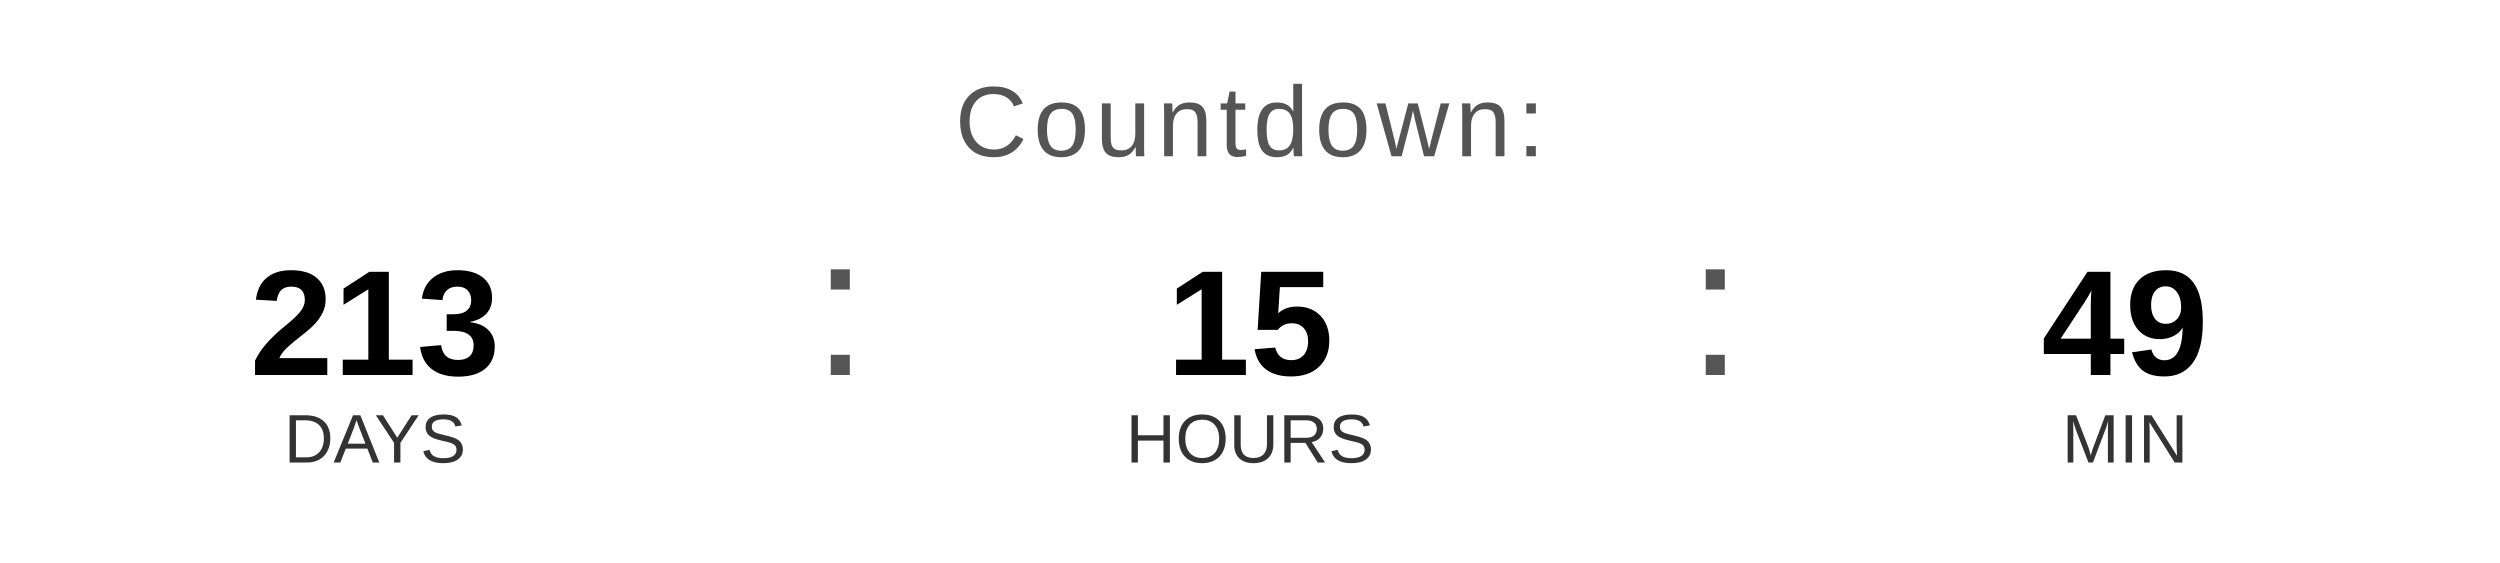
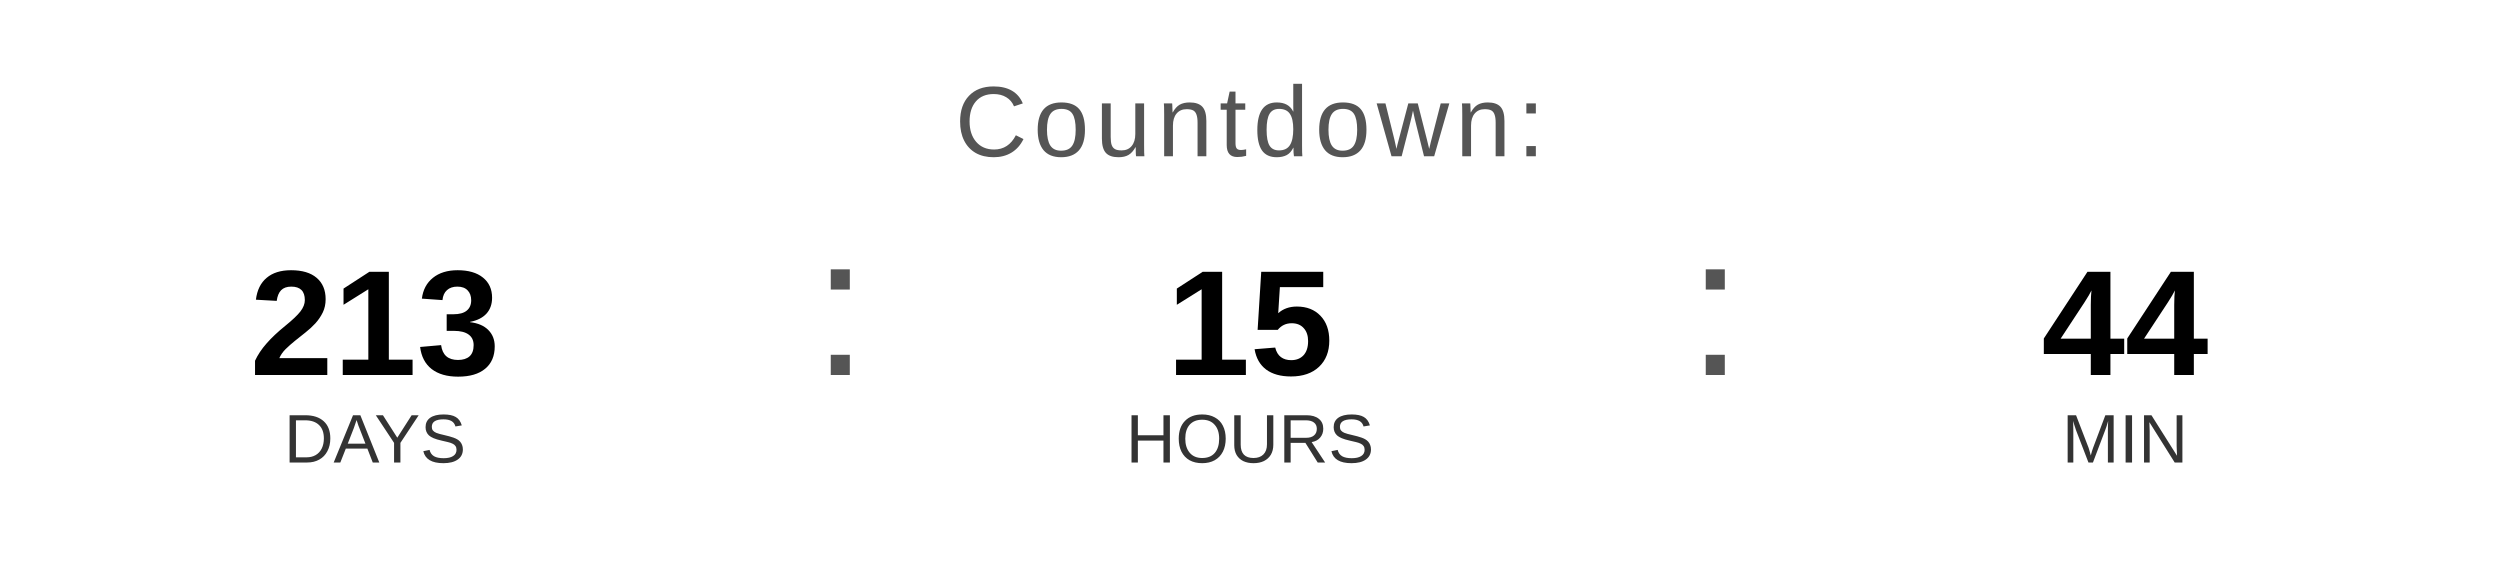
<svg xmlns="http://www.w3.org/2000/svg" width="400" height="90" viewBox="0 0 400 90">
  <text x="200" y="25" font-family="Arial, Helvetica, sans-serif" font-size="16" fill="#555555" text-anchor="middle" letter-spacing="1">
    Countdown:
  </text>
  <text x="60" y="60" font-family="Arial, Helvetica, sans-serif" font-size="24" font-weight="bold" fill="#000000" text-anchor="middle">213</text>
  <text x="60" y="74" font-family="Arial, Helvetica, sans-serif" font-size="11" fill="#333333" text-anchor="middle">DAYS</text>
  <text x="130" y="60" font-family="Arial, sans-serif" font-size="32" fill="#555555">:</text>
  <text x="200" y="60" font-family="Arial, Helvetica, sans-serif" font-size="24" font-weight="bold" fill="#000000" text-anchor="middle">15</text>
  <text x="200" y="74" font-family="Arial, Helvetica, sans-serif" font-size="11" fill="#333333" text-anchor="middle">HOURS</text>
  <text x="270" y="60" font-family="Arial, sans-serif" font-size="32" fill="#555555">:</text>
-   <text x="340" y="60" font-family="Arial, Helvetica, sans-serif" font-size="24" font-weight="bold" fill="#000000" text-anchor="middle">49</text>
+   <text x="340" y="60" font-family="Arial, Helvetica, sans-serif" font-size="24" font-weight="bold" fill="#000000" text-anchor="middle">44</text>
  <text x="340" y="74" font-family="Arial, Helvetica, sans-serif" font-size="11" fill="#333333" text-anchor="middle">MIN</text>
</svg>
